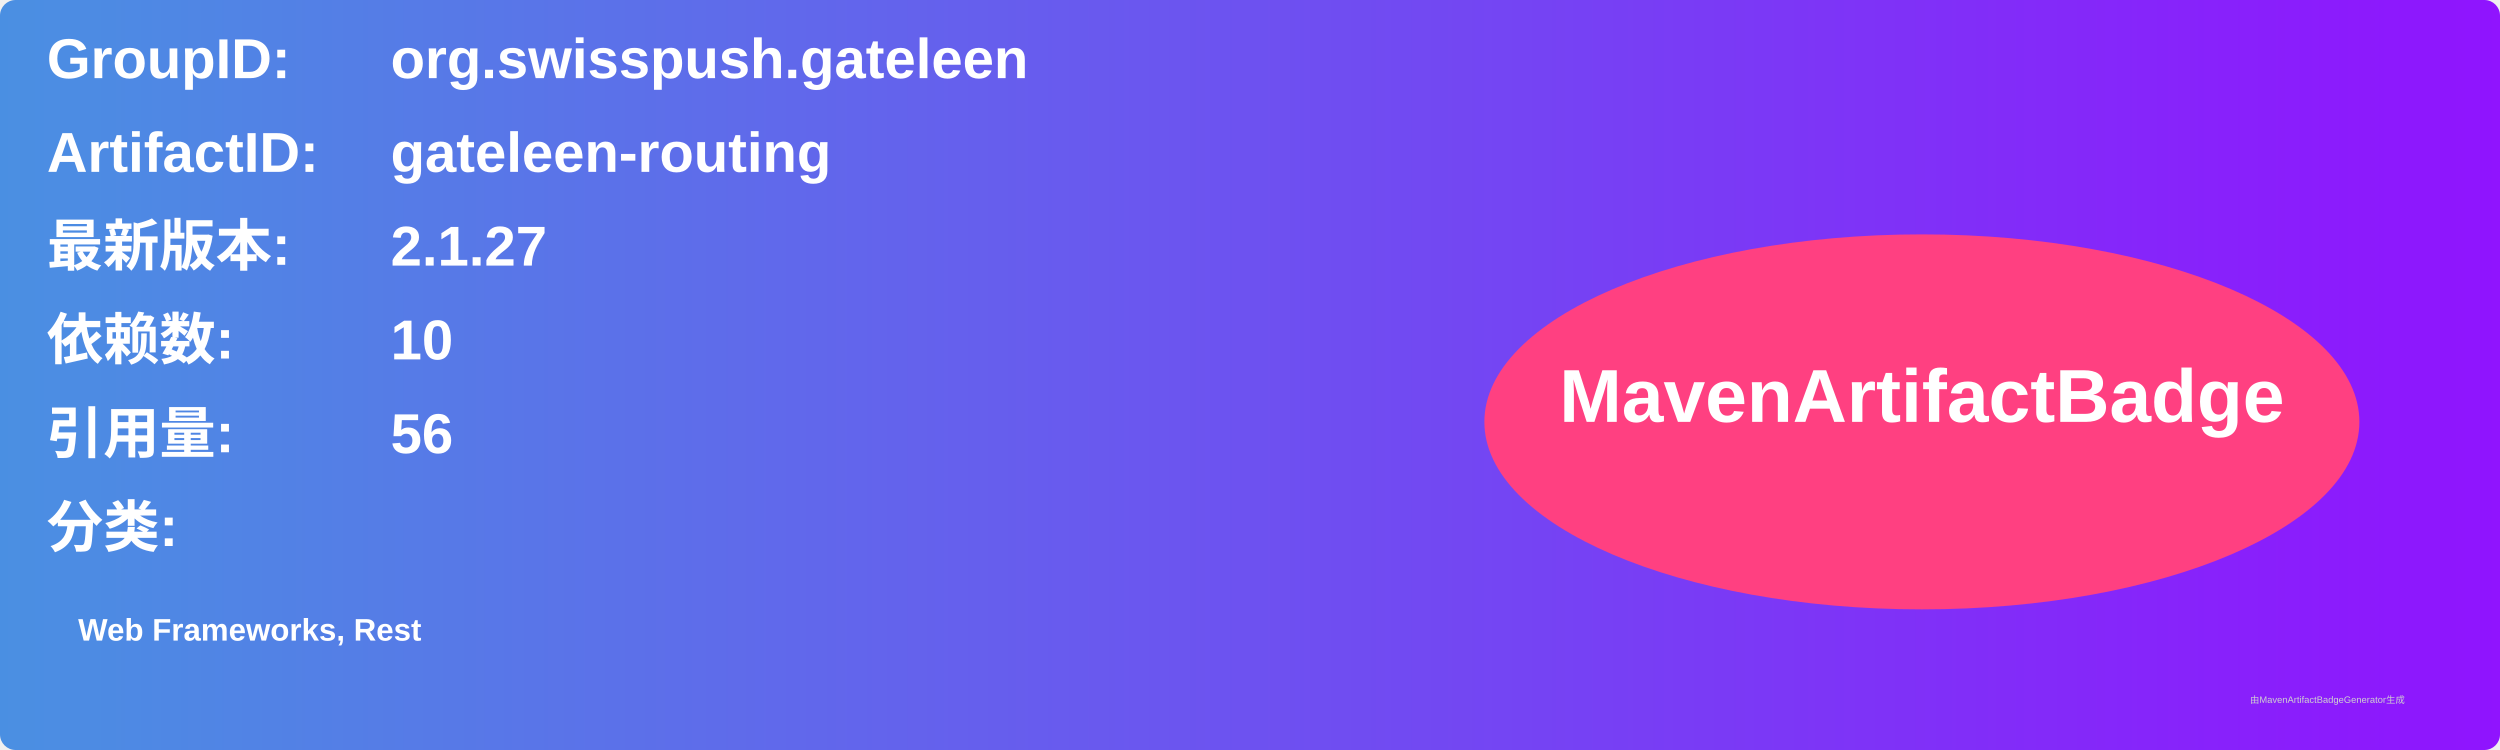
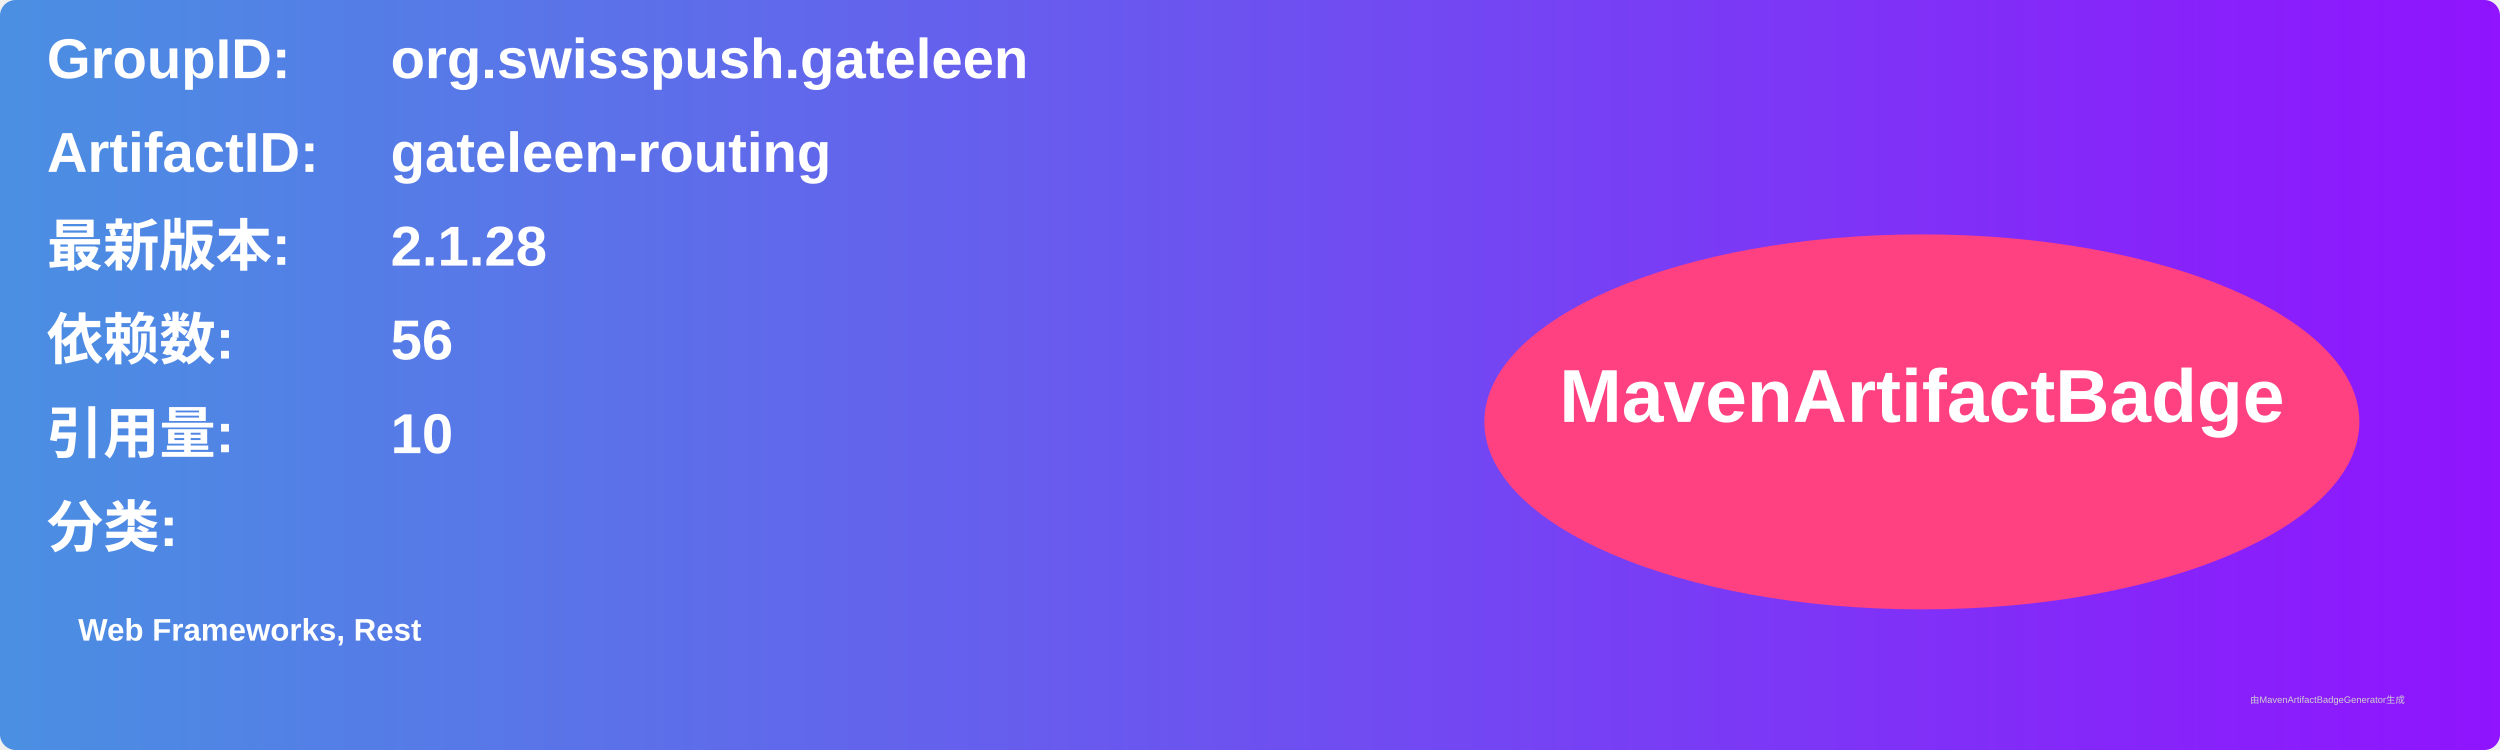
<svg xmlns="http://www.w3.org/2000/svg" width="800" height="240" viewBox="0 0 800 240">
  <linearGradient id="grad" x1="0%" y1="0%" x2="100%" y2="0%">
    <stop offset="0%" stop-color="#4a90e2" />
    <stop offset="100%" stop-color="#9013fe" />
  </linearGradient>
  <rect width="100%" height="100%" rx="5" ry="5" fill="url(#grad)" />
  <g transform="translate(15, 15)">
    <text x="0" y="10" font-family="Arial" font-size="18" fill="white" font-weight="bold" width="260">GroupID:</text>
    <text x="110" y="10" font-family="Arial" font-size="18" fill="white" font-weight="bold" width="460">org.swisspush.gateleen</text>
    <text x="0" y="40" font-family="Arial" font-size="18" fill="white" font-weight="bold" width="260">ArtifactID:</text>
    <text x="110" y="40" font-family="Arial" font-size="18" fill="white" font-weight="bold" width="460">gateleen-routing</text>
    <text x="0" y="70" font-family="Arial" font-size="18" fill="white" font-weight="bold">最新版本:</text>
    <text x="110" y="70" font-family="Arial" font-size="18" fill="white" font-weight="bold">
-       <tspan font-weight="bold">2.1.27</tspan>
+       <tspan font-weight="bold">2.1.28</tspan>
    </text>
    <text x="0" y="100" font-family="Arial" font-size="18" fill="white" font-weight="bold">依赖数: </text>
    <text x="110" y="100" font-family="Arial" font-size="18" fill="white">
-       <tspan font-weight="bold">10</tspan>
+       <tspan font-weight="bold">56</tspan>
    </text>
    <text x="0" y="130" font-family="Arial" font-size="18" fill="white" font-weight="bold">引用量: </text>
    <text x="110" y="130" font-family="Arial" font-size="18" fill="white">
-       <tspan font-weight="bold">56</tspan>
+       <tspan font-weight="bold">10</tspan>
    </text>
    <text x="0" y="160" font-family="Arial" font-size="18" fill="white" font-weight="bold">分类:</text>
    <text x="10" y="190" font-family="Arial" font-size="10" fill="white">
      <tspan font-weight="bold">Web Frameworks, Rest</tspan>
    </text>
    <ellipse cx="600" cy="120" rx="140" ry="60" fill="#ff4081" />
    <text x="600" y="120" text-anchor="middle" font-family="Arial" font-size="24" fill="white" font-weight="bold">MavenArtifactBadge</text>
  </g>
  <text x="720" y="225" font-family="Arial" font-size="3" fill="#d0d0d0">由MavenArtifactBadgeGenerator生成</text>
</svg>
